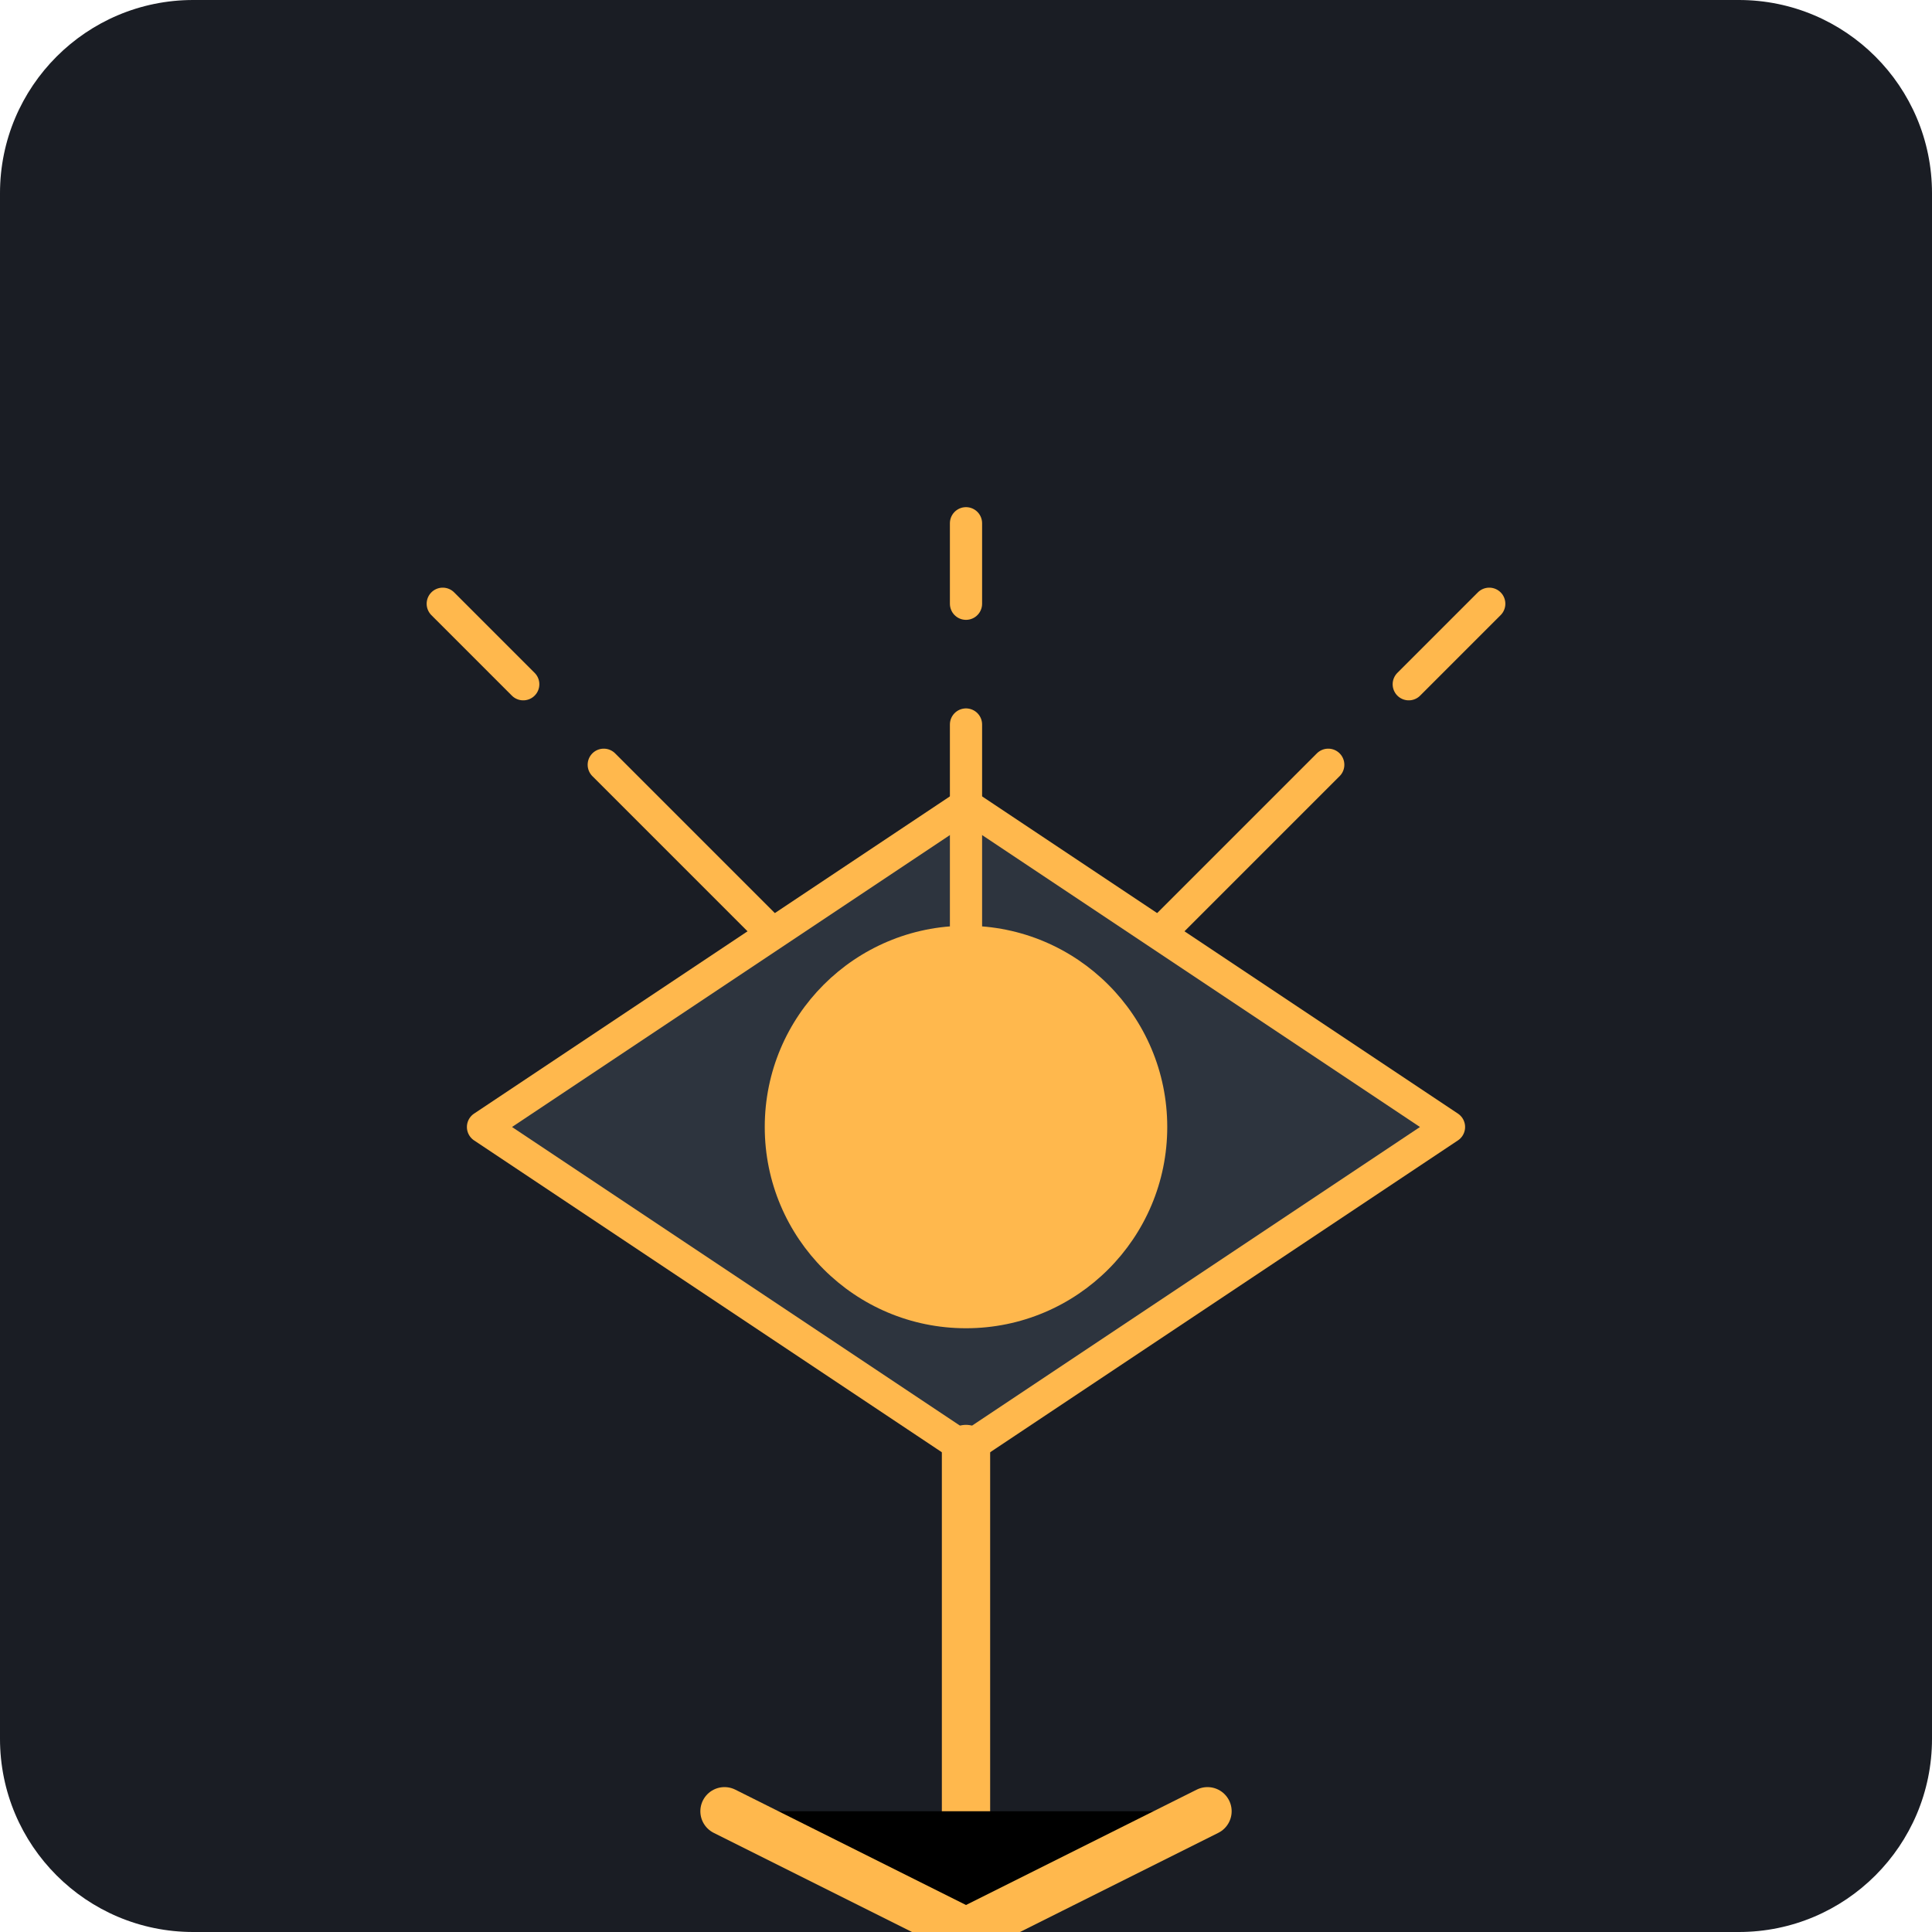
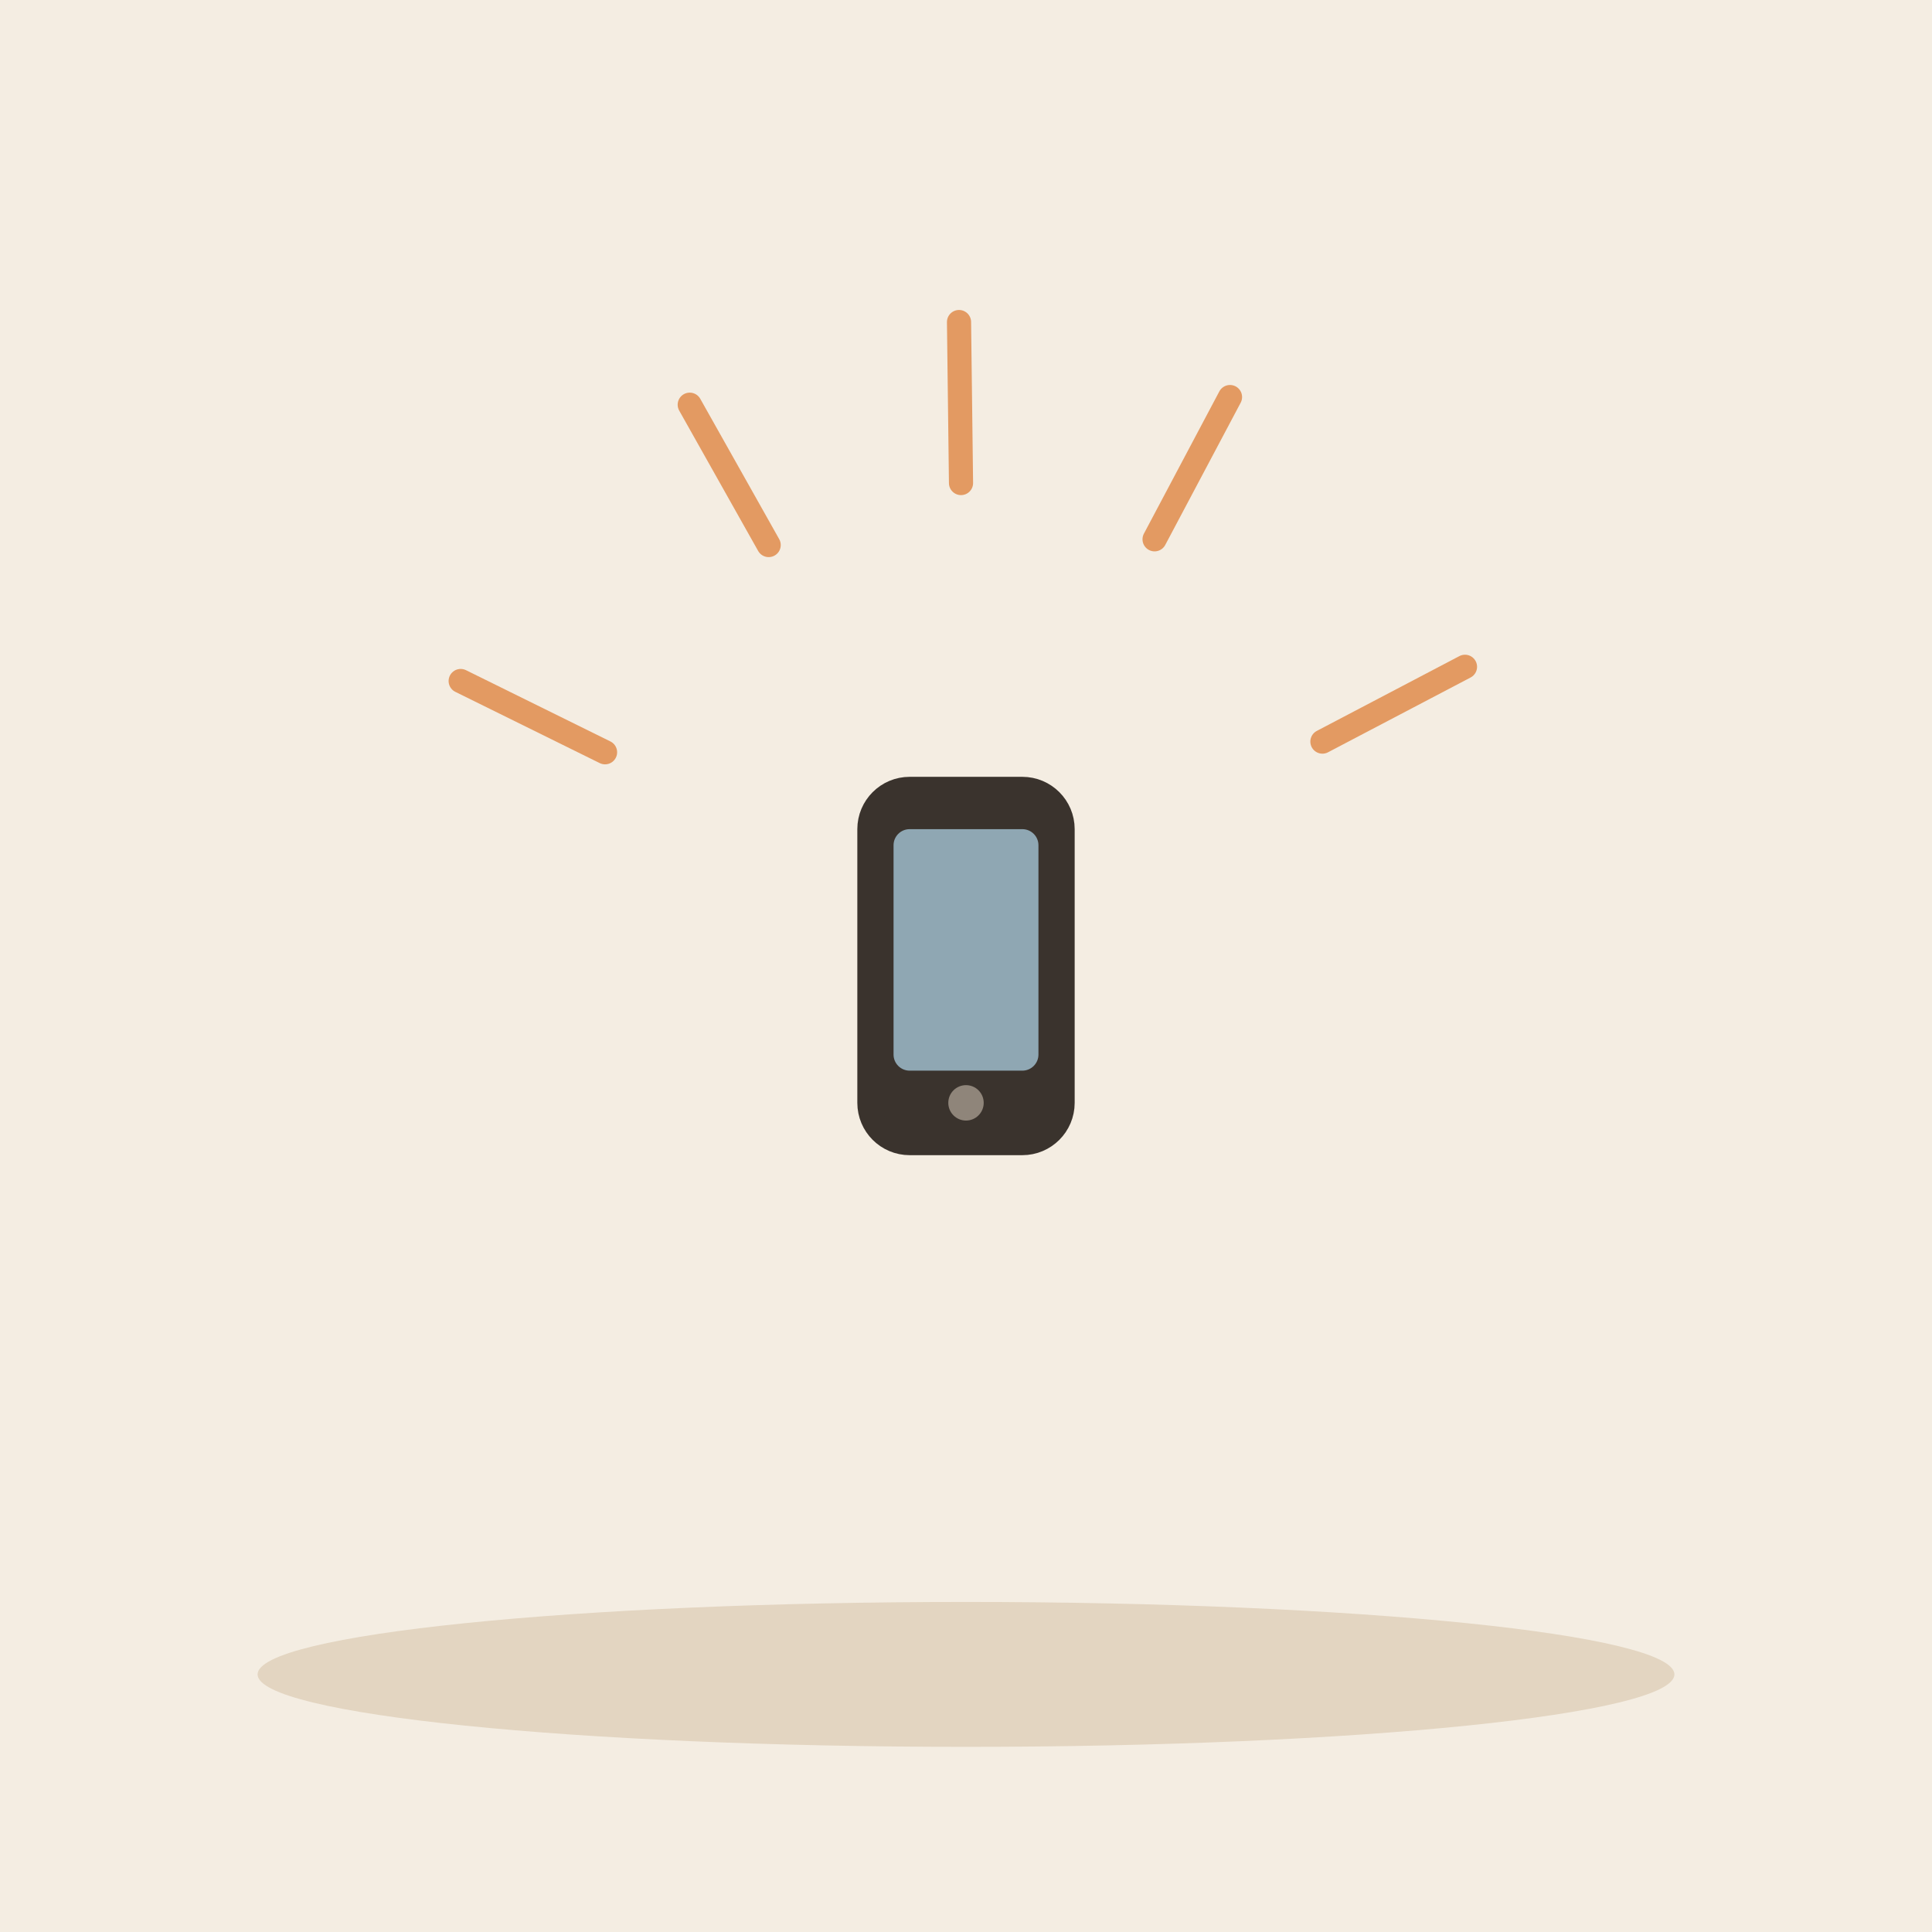
- <svg xmlns="http://www.w3.org/2000/svg" viewBox="0 0 240 240">
-   <rect width="240" height="240" rx="24" fill="#1A1D24" />
-   <g transform="translate(60, 60)">
-     <path d="M60 120L120 80L60 40L0 80L60 120Z" fill="#2D343E" stroke="#FFB84D" stroke-width="4" stroke-linejoin="round" />
-     <path d="M60 120V180" stroke="#FFB84D" stroke-width="6" stroke-linecap="round" />
-     <path d="M30 165L60 180L90 165" stroke="#FFB84D" stroke-width="6" stroke-linecap="round" />
-     <circle cx="60" cy="80" r="25" fill="#FFB84D" />
-     <path d="M60 55V30M60 5V15M85 55L105 35M115 25L125 15M35 55L15 35M5 25L-5 15" stroke="#FFB84D" stroke-width="4" stroke-linecap="round" />
+ <svg xmlns="http://www.w3.org/2000/svg" viewBox="0 0 240 240" data-style="editorial">
+   <rect width="240" height="240" fill="#F4EDE2" />
+   <ellipse cx="120" cy="208" rx="88" ry="9" fill="#E3D5C1" />
+   <g transform="translate(120 120)">
+     <rect x="-12" y="-22" width="24" height="44" rx="5" fill="#3A332D" stroke="#3A332D" stroke-width="3" stroke-linecap="round" stroke-linejoin="round" />
+     <rect x="-9" y="-17" width="18" height="30" rx="2" fill="#8FA7B3" />
+     <circle cx="0" cy="17" r="2.2" fill="#8F857A" />
  </g>
+   <path d="M75.162 93.449L57.227 84.598" stroke="#E39A62" stroke-width="3" stroke-linecap="round" fill="none" />
+   <path d="M95.487 67.706L85.682 50.274" stroke="#E39A62" stroke-width="3" stroke-linecap="round" fill="none" />
+   <path d="M119.381 60.005L119.133 40.006" stroke="#E39A62" stroke-width="3" stroke-linecap="round" fill="none" />
+   <path d="M143.426 66.993L152.796 49.324" stroke="#E39A62" stroke-width="3" stroke-linecap="round" fill="none" />
+   <path d="M164.276 92.124L181.986 82.832" stroke="#E39A62" stroke-width="3" stroke-linecap="round" fill="none" />
</svg>
